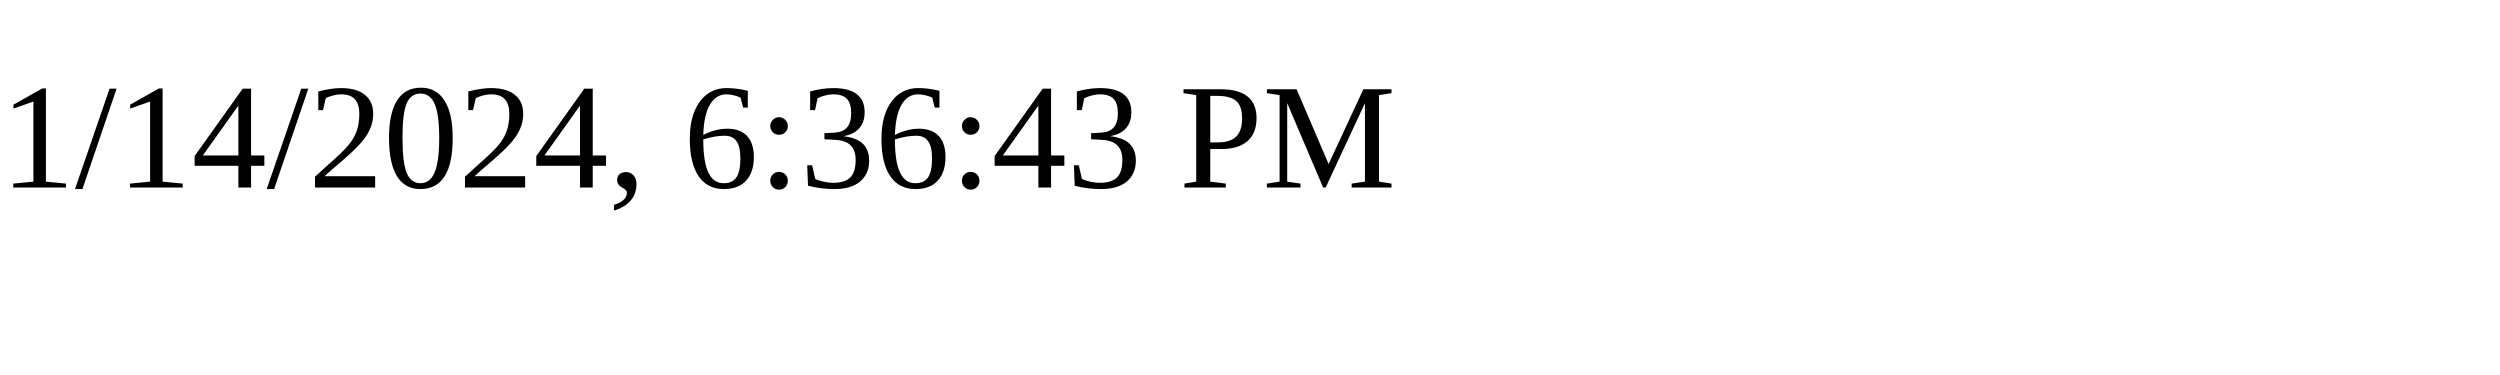
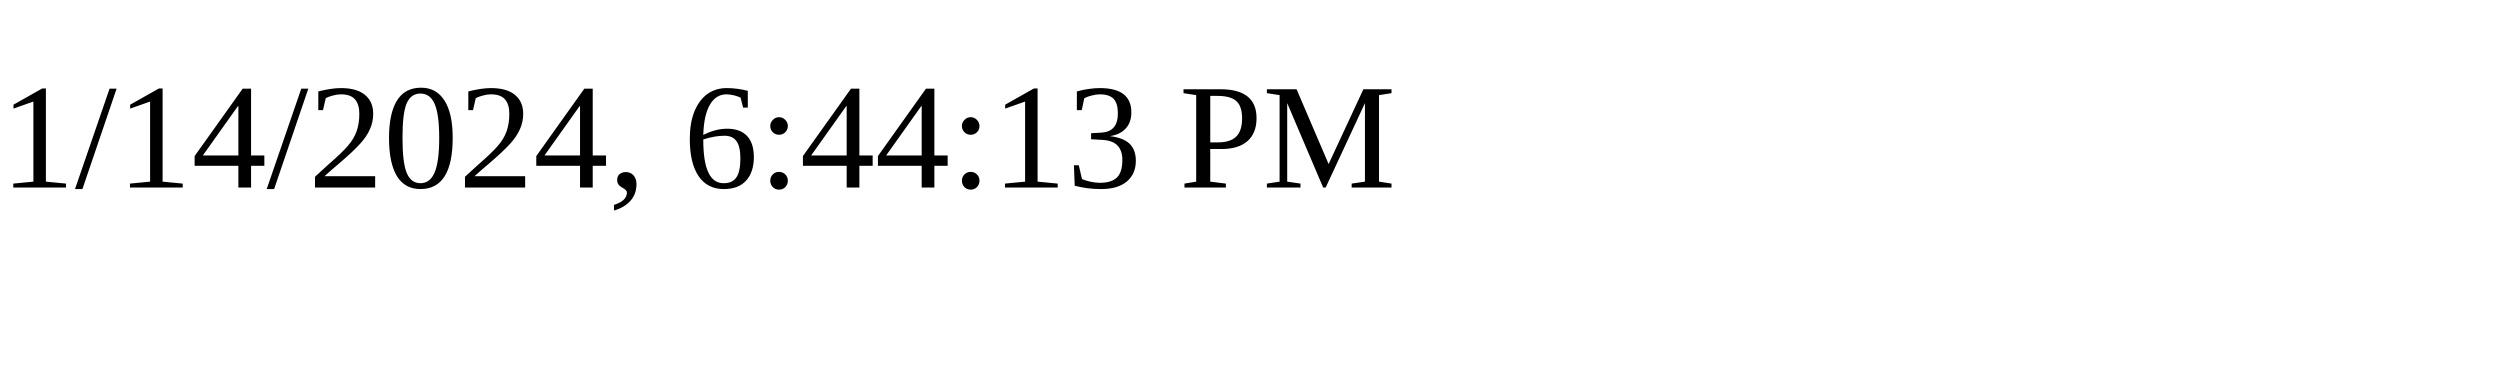
<svg xmlns="http://www.w3.org/2000/svg" height="30" width="200">
-   <text x="0" y="15">1/14/2024, 6:36:43 PM</text>
+   <text x="0" y="15">1/14/2024, 6:44:13 PM</text>
</svg>
